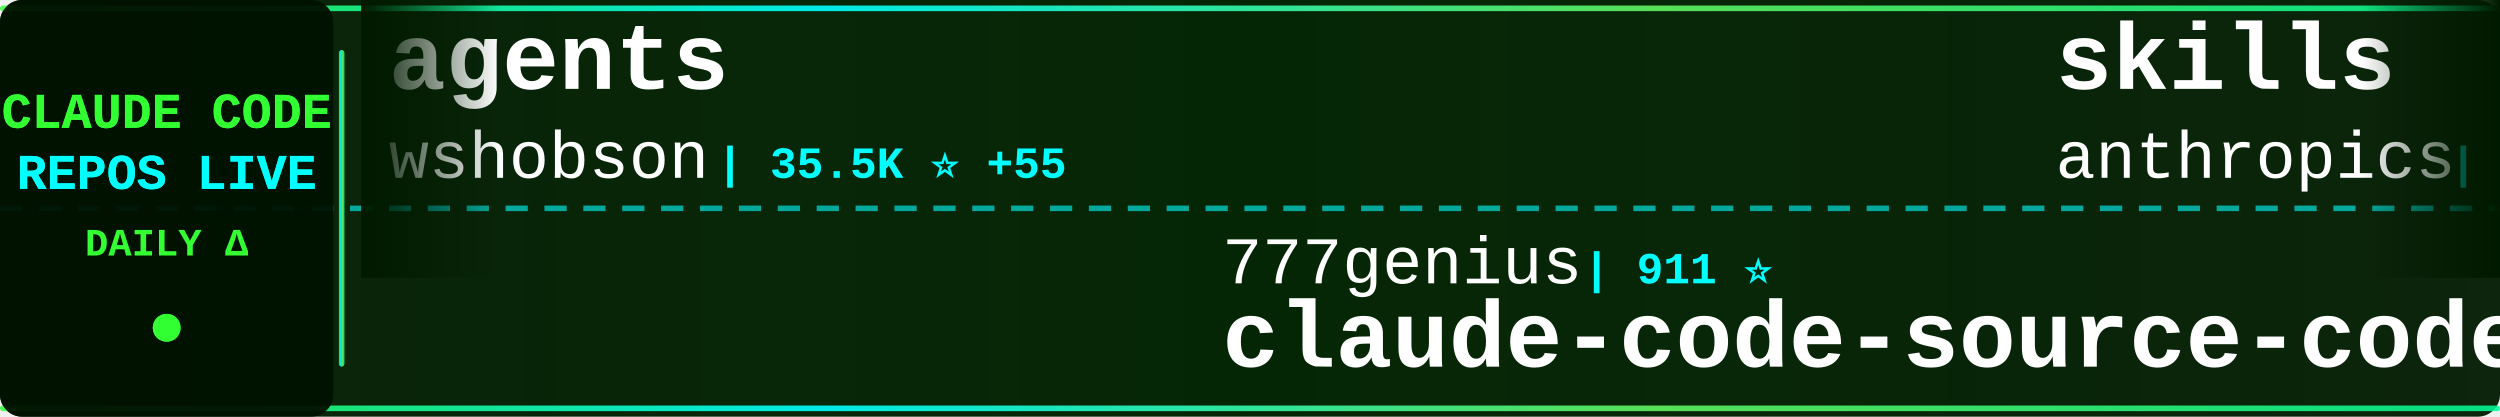
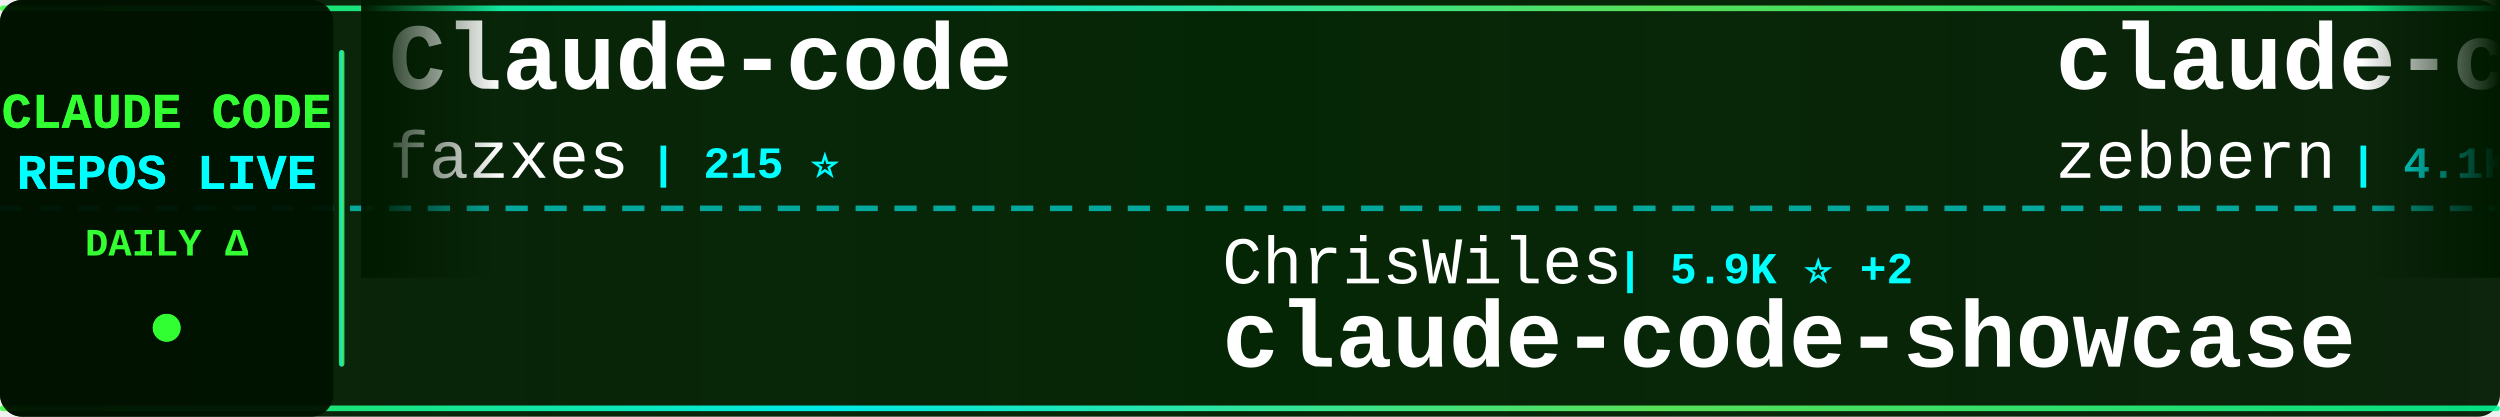
<svg xmlns="http://www.w3.org/2000/svg" width="900" height="150">
  <defs>
    <linearGradient id="tickerBg" x1="0%" y1="0%" x2="100%" y2="0%">
      <stop offset="0%" style="stop-color:#001a00;stop-opacity:0.95" />
      <stop offset="50%" style="stop-color:#002200;stop-opacity:0.98" />
      <stop offset="100%" style="stop-color:#001a00;stop-opacity:0.95" />
    </linearGradient>
    <linearGradient id="borderGrad" x1="0%" y1="0%" x2="100%" y2="0%">
      <stop offset="0%" style="stop-color:#33ff33;stop-opacity:0.85">
        <animate attributeName="stop-opacity" values="0.85;1;0.85" dur="2s" repeatCount="indefinite" />
      </stop>
      <stop offset="33%" style="stop-color:#00ffff;stop-opacity:0.9">
        <animate attributeName="stop-opacity" values="0.9;1;0.9" dur="2.2s" repeatCount="indefinite" />
      </stop>
      <stop offset="66%" style="stop-color:#66ff66;stop-opacity:0.85">
        <animate attributeName="stop-opacity" values="0.85;1;0.85" dur="1.8s" repeatCount="indefinite" />
      </stop>
      <stop offset="100%" style="stop-color:#00ff99;stop-opacity:0.85">
        <animate attributeName="stop-opacity" values="0.85;1;0.85" dur="2s" repeatCount="indefinite" />
      </stop>
    </linearGradient>
    <filter id="textGlow">
      <feGaussianBlur stdDeviation="0.1" result="coloredBlur" />
      <feMerge>
        <feMergeNode in="coloredBlur" />
        <feMergeNode in="SourceGraphic" />
      </feMerge>
    </filter>
    <filter id="metricGlow">
      <feGaussianBlur stdDeviation="0.2" result="coloredBlur" />
      <feMerge>
        <feMergeNode in="coloredBlur" />
        <feMergeNode in="SourceGraphic" />
      </feMerge>
    </filter>
    <linearGradient id="leftFade" x1="0%" y1="0%" x2="100%" y2="0%">
      <stop offset="0%" style="stop-color:#001a00;stop-opacity:1" />
      <stop offset="100%" style="stop-color:#001a00;stop-opacity:0" />
    </linearGradient>
    <linearGradient id="rightFade" x1="0%" y1="0%" x2="100%" y2="0%">
      <stop offset="0%" style="stop-color:#001a00;stop-opacity:0" />
      <stop offset="100%" style="stop-color:#001a00;stop-opacity:1" />
    </linearGradient>
  </defs>
  <rect width="900" height="150" fill="url(#tickerBg)" rx="8" />
  <rect x="0" y="2" width="900" height="2" fill="url(#borderGrad)" rx="1" />
  <rect x="0" y="146" width="900" height="2" fill="url(#borderGrad)" rx="1" />
  <line x1="0" y1="75" x2="900" y2="75" stroke="#00ffff" stroke-width="2" stroke-dasharray="8 6" opacity="0.6" />
  <rect x="0" y="0" width="120" height="150" fill="#001100" opacity="0.95" rx="8" />
  <text x="60" y="46" font-family="'Courier New', monospace" font-size="18" font-weight="bold" fill="#33ff33" text-anchor="middle" filter="url(#textGlow)">
    CLAUDE CODE
  </text>
  <text x="60" y="68" font-family="'Courier New', monospace" font-size="18" font-weight="bold" fill="#00ffff" text-anchor="middle" filter="url(#textGlow)">
    REPOS LIVE
  </text>
  <text x="60" y="92" font-family="'Courier New', monospace" font-size="14" font-weight="bold" fill="#33ff33" text-anchor="middle">
    DAILY Δ
  </text>
  <circle cx="60" cy="118" r="5" fill="#33ff33" filter="url(#metricGlow)">
    <animate attributeName="r" values="4;6;4" dur="1.5s" repeatCount="indefinite" />
    <animate attributeName="opacity" values="0.6;1;0.6" dur="1.5s" repeatCount="indefinite" />
  </circle>
  <rect x="122" y="18" width="2" height="114" fill="url(#borderGrad)" rx="1" />
  <clipPath id="tickerClip">
    <rect x="130" y="0" width="770" height="150" />
  </clipPath>
  <g clip-path="url(#tickerClip)">
    <g id="tickerItems">
      <animateTransform attributeName="transform" attributeType="XML" type="translate" from="0 0" to="-3000 0" dur="54s" repeatCount="indefinite" />
      <g transform="translate(0, 0)">
-         <text x="140" y="32" font-family="'Courier New', monospace" font-size="34" font-weight="bold" fill="#ffffff">agents</text>
-         <text x="140" y="64" font-family="'Courier New', monospace" font-size="24" font-weight="normal" fill="#ffffff" opacity="1.0">wshobson</text>
-         <text x="258" y="64" font-family="'Courier New', monospace" font-size="16" font-weight="bold" fill="#00ffff"> | 35.5K ⭐ +55</text>
+         <text x="140" y="32" font-family="'Courier New', monospace" font-size="34" font-weight="bold" fill="#ffffff">Claude-code</text>
+         <text x="140" y="64" font-family="'Courier New', monospace" font-size="24" font-weight="normal" fill="#ffffff" opacity="1.0">fazxes</text>
+         <text x="234" y="64" font-family="'Courier New', monospace" font-size="16" font-weight="bold" fill="#00ffff"> | 215 ⭐</text>
      </g>
      <g transform="translate(300, 0)">
-         <text x="140" y="102" font-family="'Courier New', monospace" font-size="24" font-weight="normal" fill="#ffffff" opacity="1.0">777genius</text>
-         <text x="270" y="102" font-family="'Courier New', monospace" font-size="16" font-weight="bold" fill="#00ffff"> | 911 ⭐</text>
-         <text x="140" y="132" font-family="'Courier New', monospace" font-size="34" font-weight="bold" fill="#ffffff">claude-code-source-code</text>
+         <text x="140" y="102" font-family="'Courier New', monospace" font-size="24" font-weight="normal" fill="#ffffff" opacity="1.0">ChrisWiles</text>
+         <text x="282" y="102" font-family="'Courier New', monospace" font-size="16" font-weight="bold" fill="#00ffff"> | 5.9K ⭐ +2</text>
+         <text x="140" y="132" font-family="'Courier New', monospace" font-size="34" font-weight="bold" fill="#ffffff">claude-code-showcase</text>
      </g>
      <g transform="translate(600, 0)">
-         <text x="140" y="32" font-family="'Courier New', monospace" font-size="34" font-weight="bold" fill="#ffffff">skills</text>
-         <text x="140" y="64" font-family="'Courier New', monospace" font-size="24" font-weight="normal" fill="#ffffff" opacity="1.0">anthropics</text>
-         <text x="282" y="64" font-family="'Courier New', monospace" font-size="16" font-weight="bold" fill="#00ffff"> | 135.8K ⭐ +709</text>
+         <text x="140" y="32" font-family="'Courier New', monospace" font-size="34" font-weight="bold" fill="#ffffff">claude-code-guide</text>
+         <text x="140" y="64" font-family="'Courier New', monospace" font-size="24" font-weight="normal" fill="#ffffff" opacity="1.0">zebbern</text>
+         <text x="246" y="64" font-family="'Courier New', monospace" font-size="16" font-weight="bold" fill="#00ffff"> | 4.1K ⭐ +2</text>
      </g>
      <g transform="translate(900, 0)">
-         <text x="140" y="102" font-family="'Courier New', monospace" font-size="24" font-weight="normal" fill="#ffffff" opacity="1.0">claude-code-best</text>
-         <text x="354" y="102" font-family="'Courier New', monospace" font-size="16" font-weight="bold" fill="#00ffff"> | 18.3K ⭐ +49</text>
+         <text x="140" y="102" font-family="'Courier New', monospace" font-size="24" font-weight="normal" fill="#ffffff" opacity="1.0">AprilNEA</text>
+         <text x="258" y="102" font-family="'Courier New', monospace" font-size="16" font-weight="bold" fill="#00ffff"> | 381 ⭐</text>
+         <text x="140" y="132" font-family="'Courier New', monospace" font-size="34" font-weight="bold" fill="#ffffff">claude-code-source</text>
+       </g>
+       <g transform="translate(1200, 0)">
+         <text x="140" y="32" font-family="'Courier New', monospace" font-size="34" font-weight="bold" fill="#ffffff">claude-code-hub</text>
+         <text x="140" y="64" font-family="'Courier New', monospace" font-size="24" font-weight="normal" fill="#ffffff" opacity="1.0">ding113</text>
+         <text x="246" y="64" font-family="'Courier New', monospace" font-size="16" font-weight="bold" fill="#00ffff"> | 2.8K ⭐ +3</text>
+       </g>
+       <g transform="translate(1500, 0)">
+         <text x="140" y="102" font-family="'Courier New', monospace" font-size="24" font-weight="normal" fill="#ffffff" opacity="1.0">pengchengneo</text>
+         <text x="306" y="102" font-family="'Courier New', monospace" font-size="16" font-weight="bold" fill="#00ffff"> | 1.4K ⭐ +5</text>
+         <text x="140" y="132" font-family="'Courier New', monospace" font-size="34" font-weight="bold" fill="#ffffff">Claude-Code</text>
+       </g>
+       <g transform="translate(1800, 0)">
+         <text x="140" y="32" font-family="'Courier New', monospace" font-size="34" font-weight="bold" fill="#ffffff">claude-code</text>
+         <text x="140" y="64" font-family="'Courier New', monospace" font-size="24" font-weight="normal" fill="#ffffff" opacity="1.0">codeaashu</text>
+         <text x="270" y="64" font-family="'Courier New', monospace" font-size="16" font-weight="bold" fill="#00ffff"> | 2.6K ⭐ +9</text>
+       </g>
+       <g transform="translate(2100, 0)">
+         <text x="140" y="102" font-family="'Courier New', monospace" font-size="24" font-weight="normal" fill="#ffffff" opacity="1.0">Yuyz0112</text>
+         <text x="258" y="102" font-family="'Courier New', monospace" font-size="16" font-weight="bold" fill="#00ffff"> | 2.4K ⭐ +2</text>
+         <text x="140" y="132" font-family="'Courier New', monospace" font-size="34" font-weight="bold" fill="#ffffff">claude-code-reverse</text>
+       </g>
+       <g transform="translate(2400, 0)">
+         <text x="140" y="32" font-family="'Courier New', monospace" font-size="34" font-weight="bold" fill="#ffffff">Auto-claude-code-researc...</text>
+         <text x="140" y="64" font-family="'Courier New', monospace" font-size="24" font-weight="normal" fill="#ffffff" opacity="1.0">wanshuiyin</text>
+         <text x="282" y="64" font-family="'Courier New', monospace" font-size="16" font-weight="bold" fill="#00ffff"> | 9.6K ⭐ +124</text>
+       </g>
+       <g transform="translate(2700, 0)">
+         <text x="140" y="102" font-family="'Courier New', monospace" font-size="24" font-weight="normal" fill="#ffffff" opacity="1.0">chiragjoshi12</text>
+         <text x="318" y="102" font-family="'Courier New', monospace" font-size="16" font-weight="bold" fill="#00ffff"> | 202 ⭐ +1</text>
        <text x="140" y="132" font-family="'Courier New', monospace" font-size="34" font-weight="bold" fill="#ffffff">claude-code</text>
      </g>
-       <g transform="translate(1200, 0)">
-         <text x="140" y="32" font-family="'Courier New', monospace" font-size="34" font-weight="bold" fill="#ffffff">claude-code</text>
-         <text x="140" y="64" font-family="'Courier New', monospace" font-size="24" font-weight="normal" fill="#ffffff" opacity="1.0">yasasbanukaofficial</text>
-         <text x="390" y="64" font-family="'Courier New', monospace" font-size="16" font-weight="bold" fill="#00ffff"> | 3.2K ⭐ +6</text>
-       </g>
-       <g transform="translate(1500, 0)">
-         <text x="140" y="102" font-family="'Courier New', monospace" font-size="24" font-weight="normal" fill="#ffffff" opacity="1.0">Pimzino</text>
-         <text x="246" y="102" font-family="'Courier New', monospace" font-size="16" font-weight="bold" fill="#00ffff"> | 3.7K ⭐ +2</text>
-         <text x="140" y="132" font-family="'Courier New', monospace" font-size="34" font-weight="bold" fill="#ffffff">claude-code-spec-workflo...</text>
-       </g>
-       <g transform="translate(1800, 0)">
-         <text x="140" y="32" font-family="'Courier New', monospace" font-size="34" font-weight="bold" fill="#ffffff">ralph-claude-code</text>
-         <text x="140" y="64" font-family="'Courier New', monospace" font-size="24" font-weight="normal" fill="#ffffff" opacity="1.0">frankbria</text>
-         <text x="270" y="64" font-family="'Courier New', monospace" font-size="16" font-weight="bold" fill="#00ffff"> | 9.1K ⭐ +6</text>
-       </g>
-       <g transform="translate(2100, 0)">
-         <text x="140" y="102" font-family="'Courier New', monospace" font-size="24" font-weight="normal" fill="#ffffff" opacity="1.0">carlvellotti</text>
-         <text x="306" y="102" font-family="'Courier New', monospace" font-size="16" font-weight="bold" fill="#00ffff"> | 2.0K ⭐ +4</text>
-         <text x="140" y="132" font-family="'Courier New', monospace" font-size="34" font-weight="bold" fill="#ffffff">claude-code-pm-course</text>
-       </g>
-       <g transform="translate(2400, 0)">
-         <text x="140" y="32" font-family="'Courier New', monospace" font-size="34" font-weight="bold" fill="#ffffff">awesome-claude-code-suba...</text>
-         <text x="140" y="64" font-family="'Courier New', monospace" font-size="24" font-weight="normal" fill="#ffffff" opacity="1.0">VoltAgent</text>
-         <text x="270" y="64" font-family="'Courier New', monospace" font-size="16" font-weight="bold" fill="#00ffff"> | 20.0K ⭐ +65</text>
-       </g>
-       <g transform="translate(2700, 0)">
-         <text x="140" y="102" font-family="'Courier New', monospace" font-size="24" font-weight="normal" fill="#ffffff" opacity="1.0">zstmfhy</text>
-         <text x="246" y="102" font-family="'Courier New', monospace" font-size="16" font-weight="bold" fill="#00ffff"> | 189 ⭐</text>
-         <text x="140" y="132" font-family="'Courier New', monospace" font-size="34" font-weight="bold" fill="#ffffff">Claude-code</text>
-       </g>
      <g transform="translate(3000, 0)">
-         <text x="140" y="32" font-family="'Courier New', monospace" font-size="34" font-weight="bold" fill="#ffffff">agents</text>
-         <text x="140" y="64" font-family="'Courier New', monospace" font-size="24" font-weight="normal" fill="#ffffff" opacity="1.0">wshobson</text>
-         <text x="258" y="64" font-family="'Courier New', monospace" font-size="16" font-weight="bold" fill="#00ffff"> | 35.5K ⭐ +55</text>
+         <text x="140" y="32" font-family="'Courier New', monospace" font-size="34" font-weight="bold" fill="#ffffff">Claude-code</text>
+         <text x="140" y="64" font-family="'Courier New', monospace" font-size="24" font-weight="normal" fill="#ffffff" opacity="1.0">fazxes</text>
+         <text x="234" y="64" font-family="'Courier New', monospace" font-size="16" font-weight="bold" fill="#00ffff"> | 215 ⭐</text>
      </g>
      <g transform="translate(3300, 0)">
-         <text x="140" y="102" font-family="'Courier New', monospace" font-size="24" font-weight="normal" fill="#ffffff" opacity="1.0">777genius</text>
-         <text x="270" y="102" font-family="'Courier New', monospace" font-size="16" font-weight="bold" fill="#00ffff"> | 911 ⭐</text>
-         <text x="140" y="132" font-family="'Courier New', monospace" font-size="34" font-weight="bold" fill="#ffffff">claude-code-source-code</text>
+         <text x="140" y="102" font-family="'Courier New', monospace" font-size="24" font-weight="normal" fill="#ffffff" opacity="1.0">ChrisWiles</text>
+         <text x="282" y="102" font-family="'Courier New', monospace" font-size="16" font-weight="bold" fill="#00ffff"> | 5.9K ⭐ +2</text>
+         <text x="140" y="132" font-family="'Courier New', monospace" font-size="34" font-weight="bold" fill="#ffffff">claude-code-showcase</text>
      </g>
      <g transform="translate(3600, 0)">
-         <text x="140" y="32" font-family="'Courier New', monospace" font-size="34" font-weight="bold" fill="#ffffff">skills</text>
-         <text x="140" y="64" font-family="'Courier New', monospace" font-size="24" font-weight="normal" fill="#ffffff" opacity="1.0">anthropics</text>
-         <text x="282" y="64" font-family="'Courier New', monospace" font-size="16" font-weight="bold" fill="#00ffff"> | 135.8K ⭐ +709</text>
+         <text x="140" y="32" font-family="'Courier New', monospace" font-size="34" font-weight="bold" fill="#ffffff">claude-code-guide</text>
+         <text x="140" y="64" font-family="'Courier New', monospace" font-size="24" font-weight="normal" fill="#ffffff" opacity="1.0">zebbern</text>
+         <text x="246" y="64" font-family="'Courier New', monospace" font-size="16" font-weight="bold" fill="#00ffff"> | 4.1K ⭐ +2</text>
      </g>
      <g transform="translate(3900, 0)">
-         <text x="140" y="102" font-family="'Courier New', monospace" font-size="24" font-weight="normal" fill="#ffffff" opacity="1.0">claude-code-best</text>
-         <text x="354" y="102" font-family="'Courier New', monospace" font-size="16" font-weight="bold" fill="#00ffff"> | 18.3K ⭐ +49</text>
-         <text x="140" y="132" font-family="'Courier New', monospace" font-size="34" font-weight="bold" fill="#ffffff">claude-code</text>
+         <text x="140" y="102" font-family="'Courier New', monospace" font-size="24" font-weight="normal" fill="#ffffff" opacity="1.0">AprilNEA</text>
+         <text x="258" y="102" font-family="'Courier New', monospace" font-size="16" font-weight="bold" fill="#00ffff"> | 381 ⭐</text>
+         <text x="140" y="132" font-family="'Courier New', monospace" font-size="34" font-weight="bold" fill="#ffffff">claude-code-source</text>
      </g>
    </g>
  </g>
  <rect x="130" y="0" width="50" height="100" fill="url(#leftFade)" />
  <rect x="850" y="0" width="50" height="100" fill="url(#rightFade)" />
</svg>
